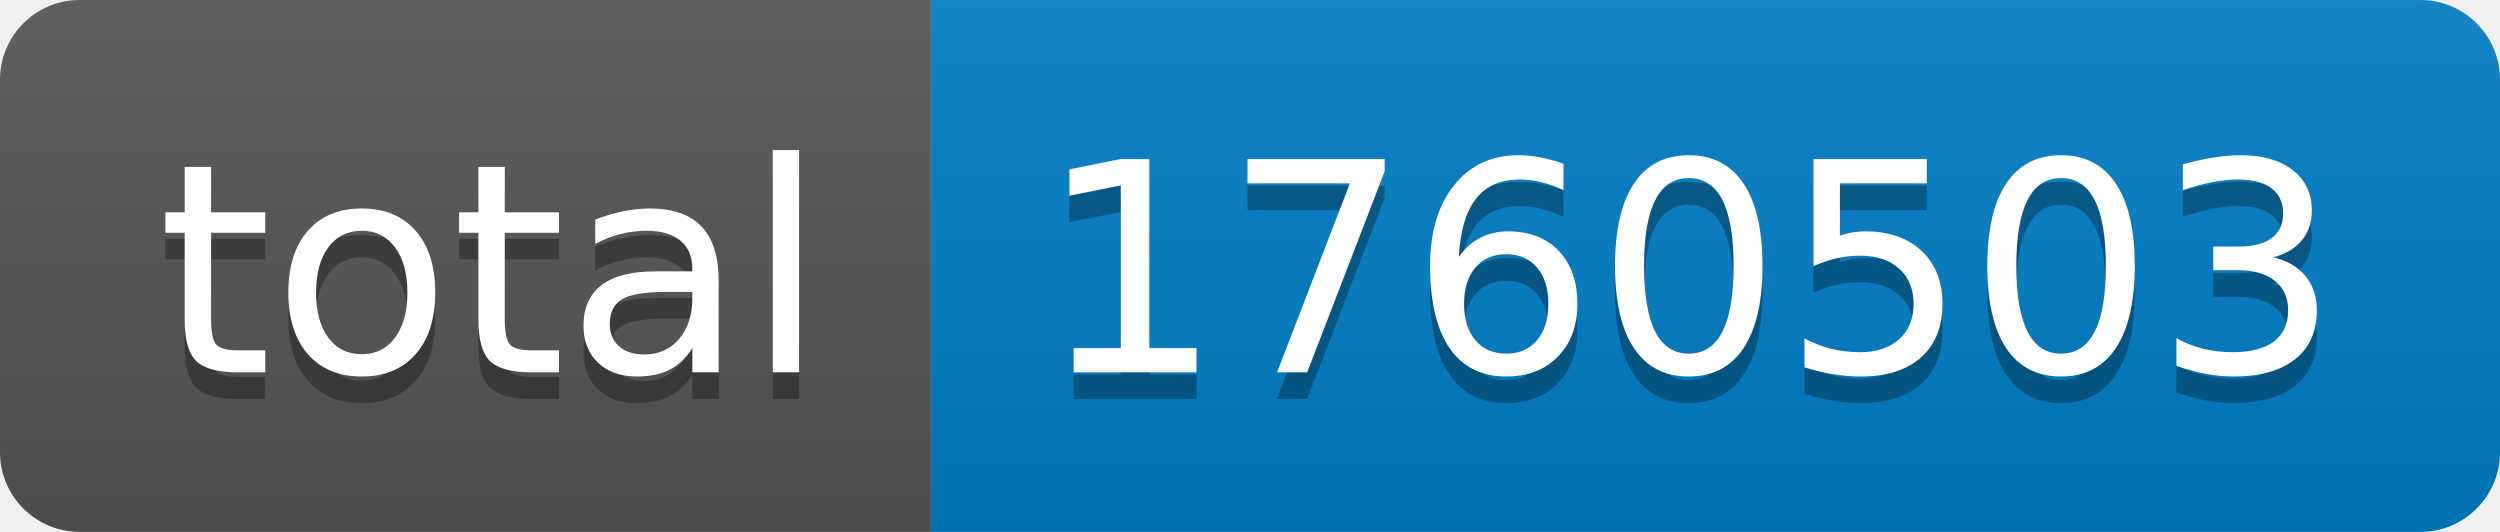
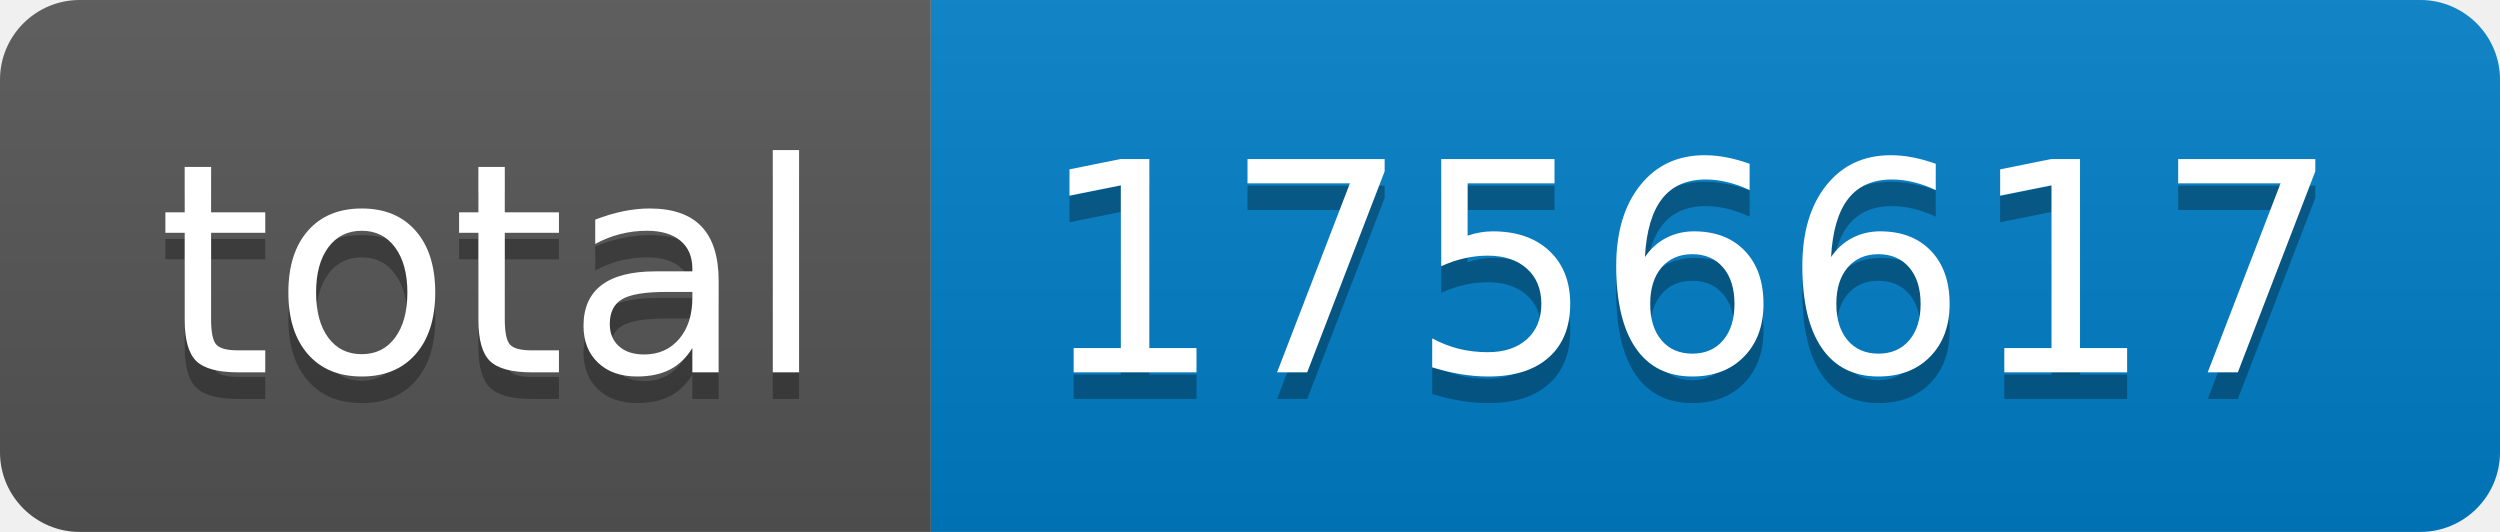
- <svg xmlns="http://www.w3.org/2000/svg" width="94" height="20" role="img" aria-label="total: 1760503">
+ <svg xmlns="http://www.w3.org/2000/svg" width="94" height="20" role="img" aria-label="total: 1756617">
  <linearGradient id="s" x2="0" y2="100%">
    <stop offset="0" stop-color="#bbb" stop-opacity=".1" />
    <stop offset="1" stop-opacity=".1" />
  </linearGradient>
  <clipPath id="r">
    <rect width="94" height="20" rx="3" fill="#fff" />
  </clipPath>
  <g clip-path="url(#r)">
    <rect width="35" height="20" fill="#555" />
    <rect x="35" width="59" height="20" fill="#007ec6" />
    <rect width="94" height="20" fill="url(#s)" />
  </g>
  <g fill="#fff" text-anchor="middle" font-family="Verdana,Geneva,DejaVu Sans,sans-serif" text-rendering="geometricPrecision" font-size="110">
    <text aria-hidden="true" x="185" y="150" fill="#010101" fill-opacity=".3" transform="scale(.1)" textLength="250">total</text>
    <text x="185" y="140" transform="scale(.1)" fill="#fff" textLength="250">total</text>
-     <text aria-hidden="true" x="635" y="150" fill="#010101" fill-opacity=".3" transform="scale(.1)" textLength="490">1760503</text>
-     <text x="635" y="140" transform="scale(.1)" fill="#fff" textLength="490">1760503</text>
+     <text aria-hidden="true" x="635" y="150" fill="#010101" fill-opacity=".3" transform="scale(.1)" textLength="490">1756617</text>
+     <text x="635" y="140" transform="scale(.1)" fill="#fff" textLength="490">1756617</text>
  </g>
</svg>
